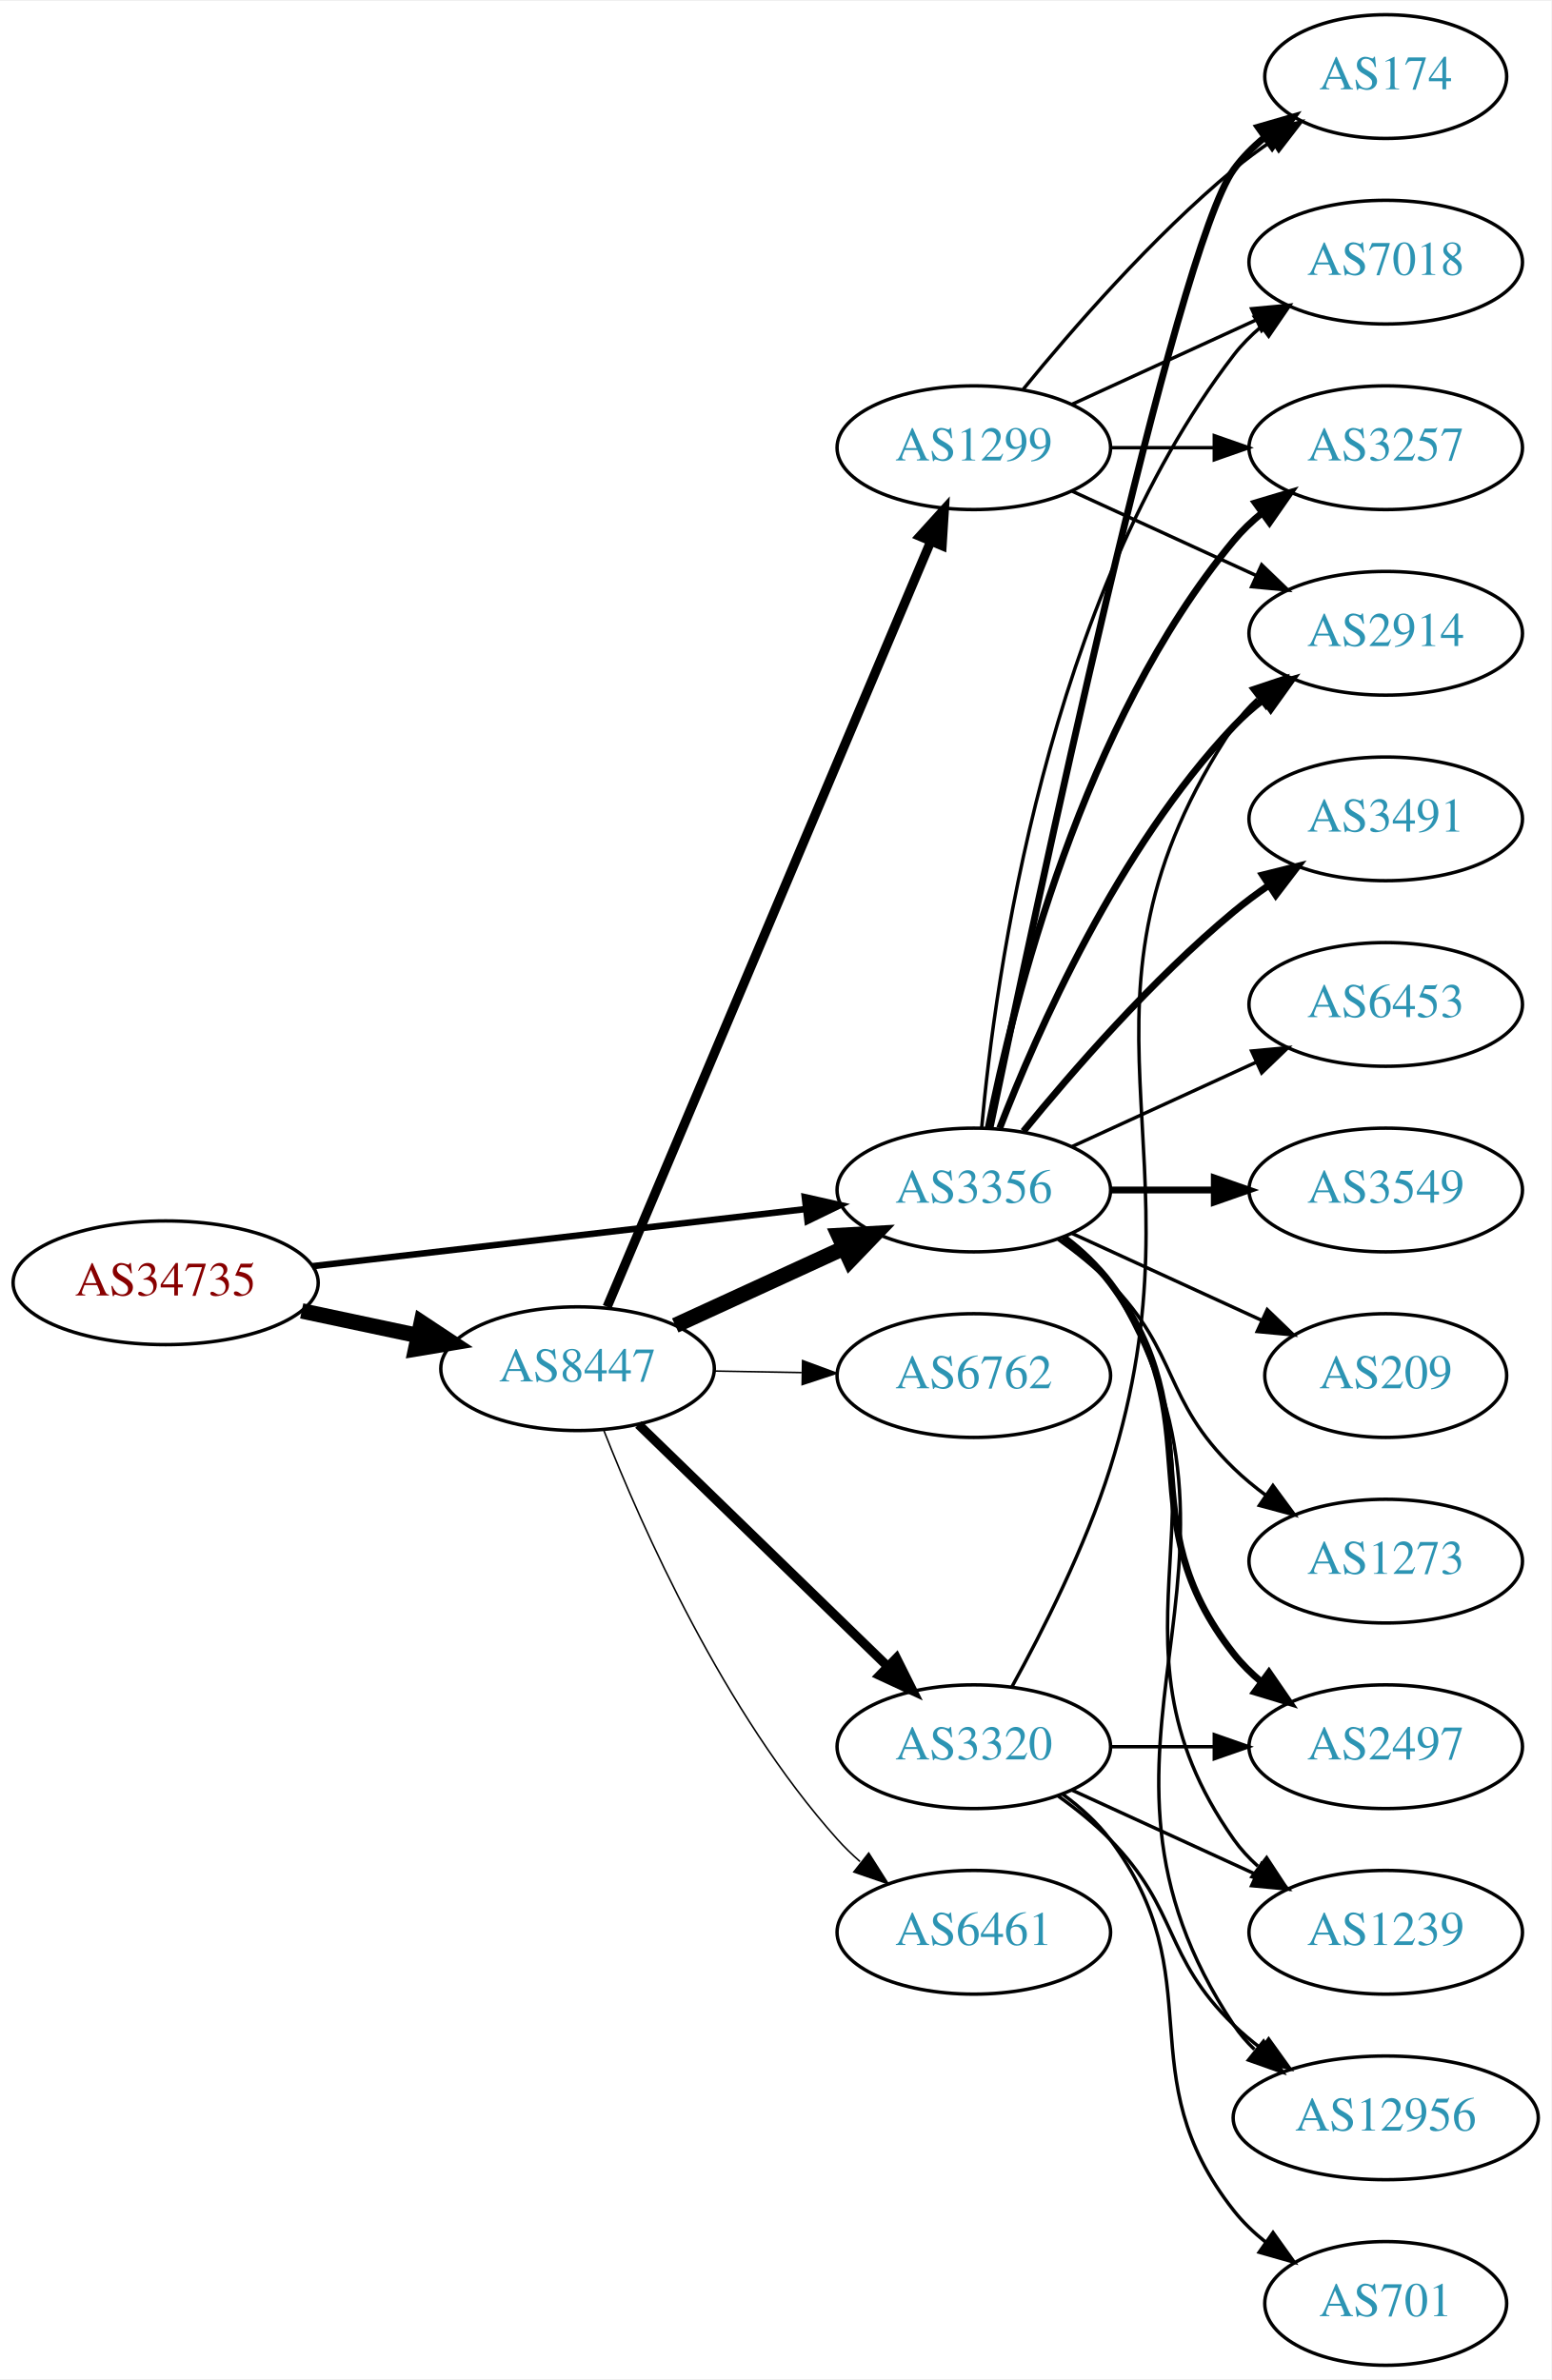
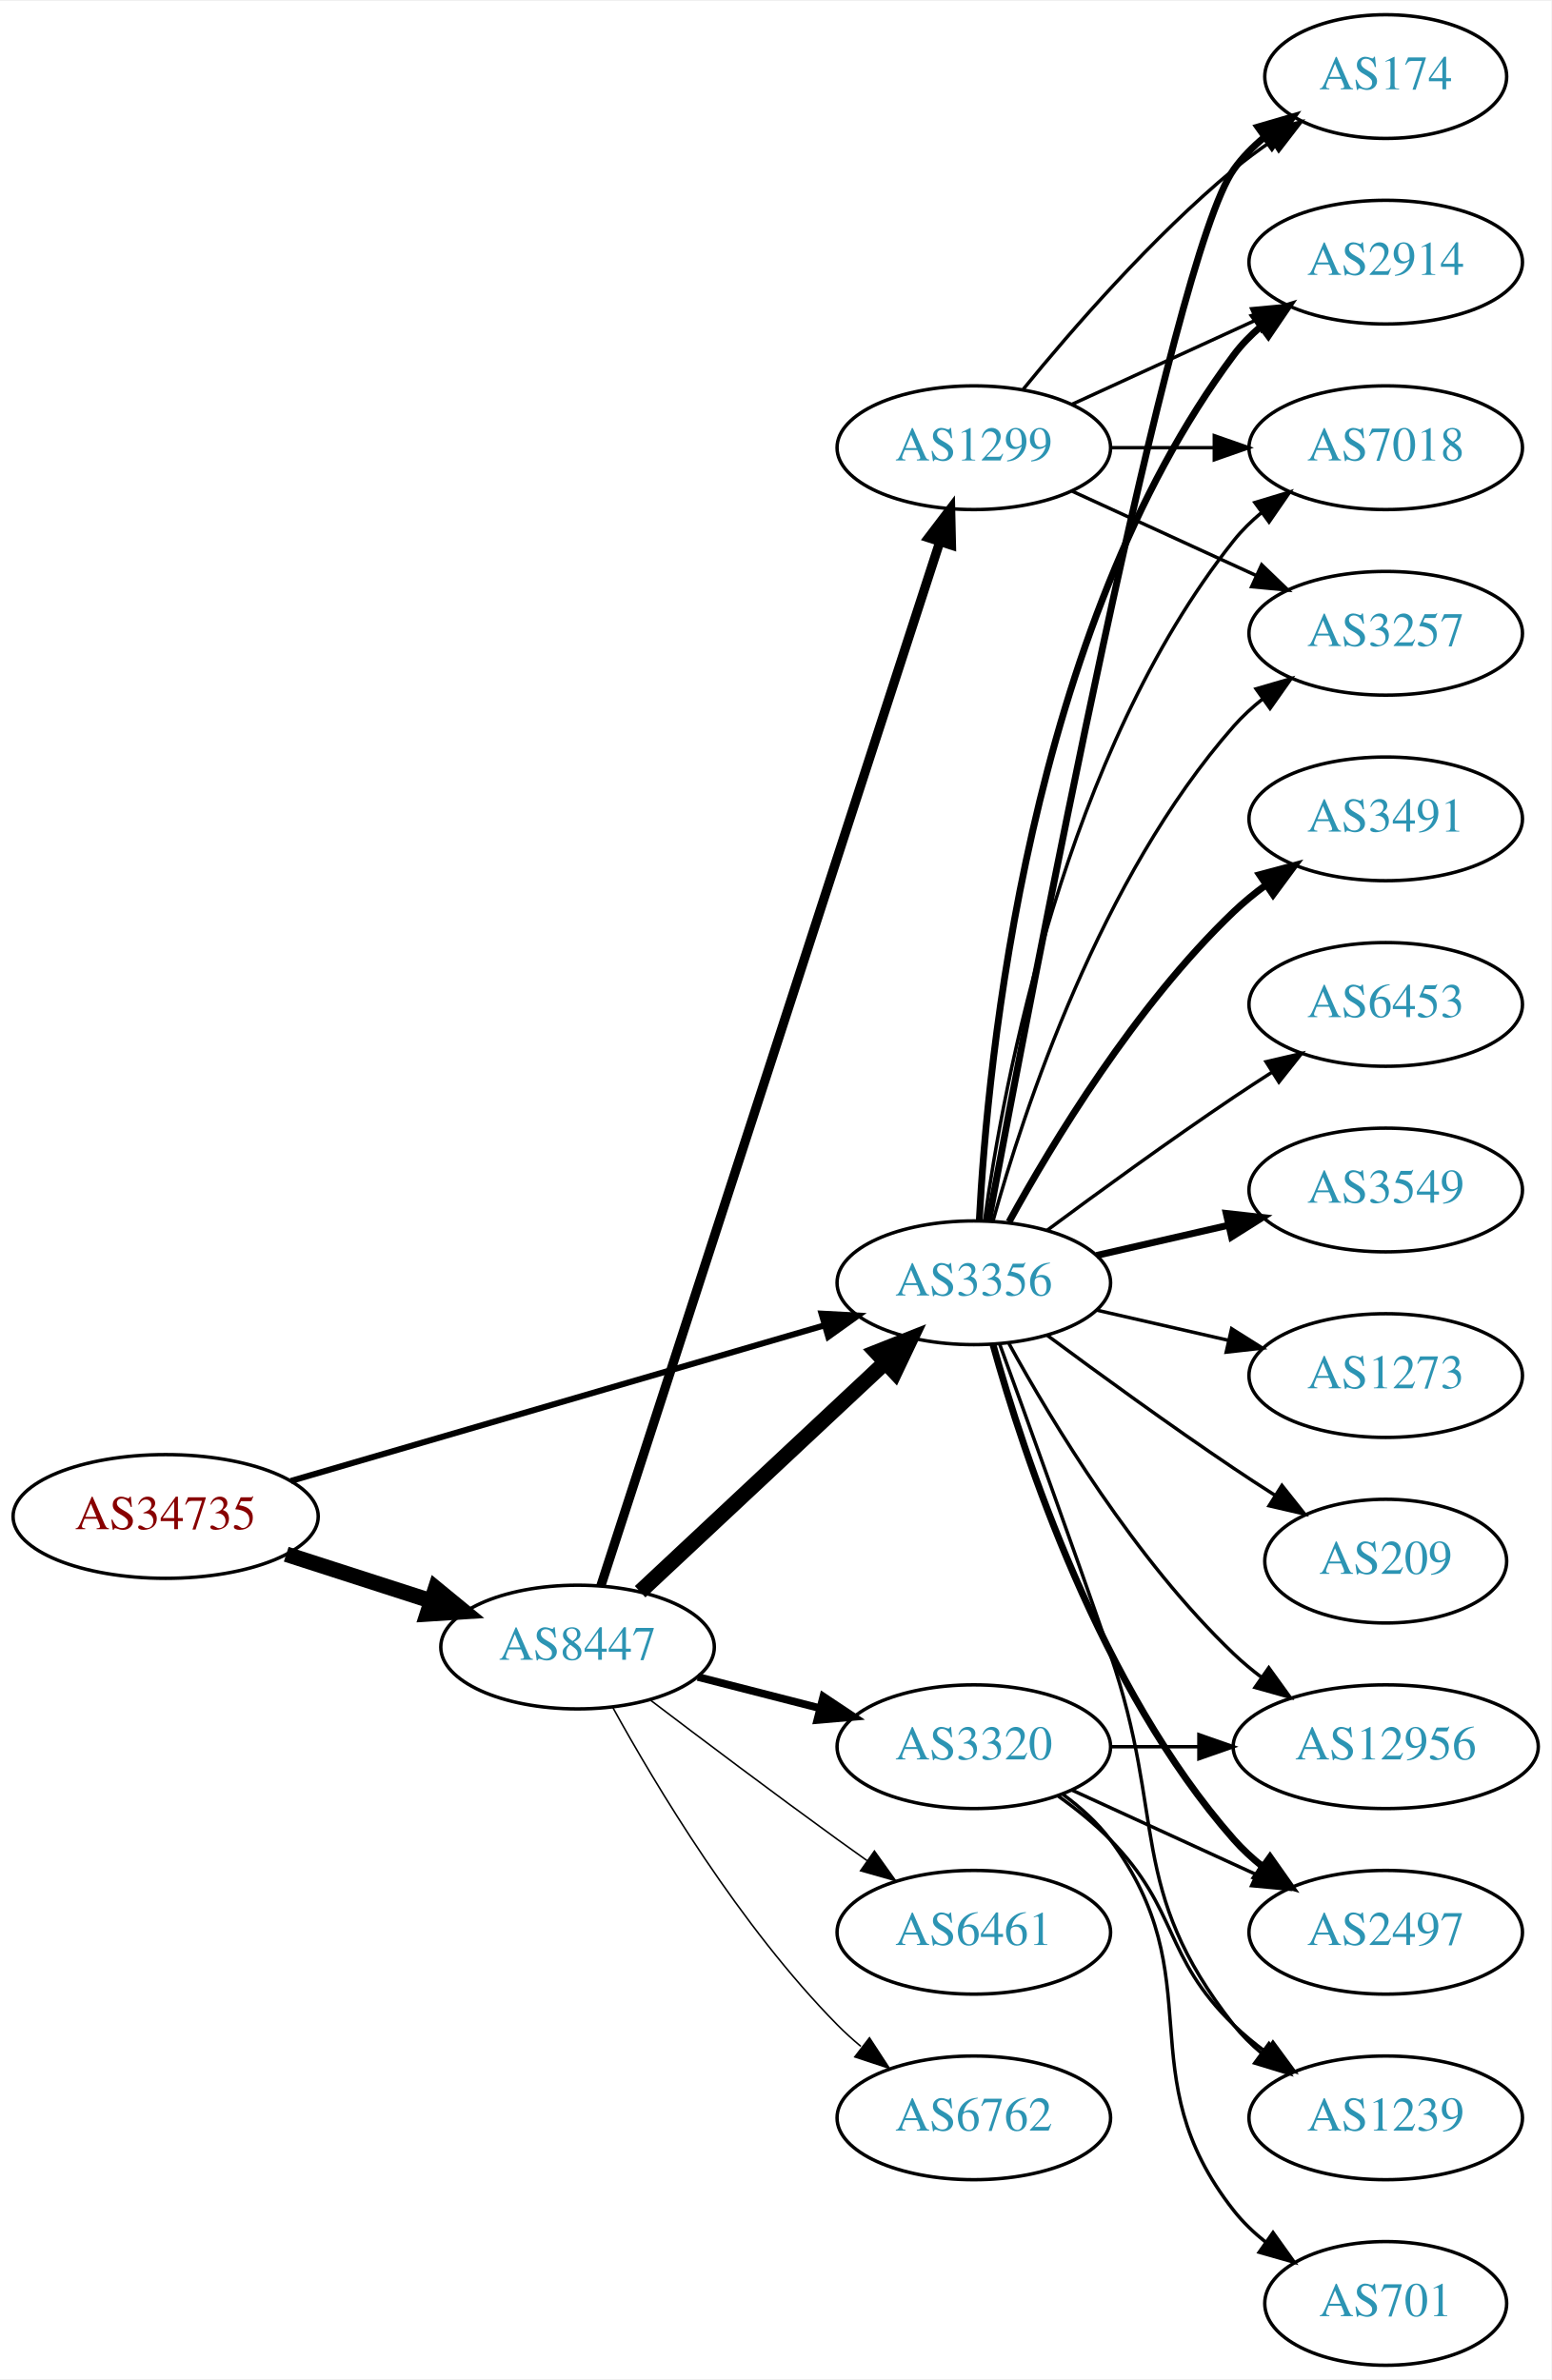
<svg xmlns="http://www.w3.org/2000/svg" xmlns:xlink="http://www.w3.org/1999/xlink" width="451pt" height="692pt" viewBox="0.00 0.00 451.37 692.00">
  <g id="graph0" class="graph" transform="scale(1 1) rotate(0) translate(4 688)">
    <polygon fill="white" stroke="none" points="-4,4 -4,-688 447.37,-688 447.37,4 -4,4" />
    <g id="node1" class="node">
      <g id="a_node1">
        <a xlink:href="/asn/34735" xlink:title="AS34735 ~ LKW-Walter-AG [AT]">
-           <ellipse fill="#ffffff" stroke="black" cx="44.196" cy="-315" rx="44.393" ry="18" />
-           <text text-anchor="middle" x="44.196" y="-311.3" font-family="Times,serif" font-size="14.00" fill="#880000">AS34735</text>
+           <ellipse fill="#ffffff" stroke="black" cx="44.196" cy="-247" rx="44.393" ry="18" />
+           <text text-anchor="middle" x="44.196" y="-243.3" font-family="Times,serif" font-size="14.00" fill="#880000">AS34735</text>
        </a>
      </g>
    </g>
    <g id="node2" class="node">
      <g id="a_node2">
        <a xlink:href="/asn/8447" xlink:title="AS8447 ~ A1 Telekom Austria AG [AT]">
-           <ellipse fill="#ffffff" stroke="black" cx="164.039" cy="-290" rx="39.794" ry="18" />
-           <text text-anchor="middle" x="164.039" y="-286.3" font-family="Times,serif" font-size="14.00" fill="#2c94b3">AS8447</text>
+           <ellipse fill="#ffffff" stroke="black" cx="164.039" cy="-209" rx="39.794" ry="18" />
+           <text text-anchor="middle" x="164.039" y="-205.3" font-family="Times,serif" font-size="14.00" fill="#2c94b3">AS8447</text>
        </a>
      </g>
    </g>
    <g id="edge1" class="edge">
-       <path fill="none" stroke="black" stroke-width="4.5" d="M83.782,-306.814C94.575,-304.524 106.404,-302.015 117.556,-299.649" />
-       <polygon fill="black" stroke="black" stroke-width="4.5" points="118.592,-303.454 127.557,-297.527 116.958,-295.751 118.592,-303.454" />
+       <path fill="none" stroke="black" stroke-width="4.5" d="M79.281,-236.009C92.409,-231.776 107.55,-226.893 121.318,-222.454" />
+       <polygon fill="black" stroke="black" stroke-width="4.5" points="122.743,-226.131 131.052,-219.315 120.326,-218.636 122.743,-226.131" />
    </g>
    <g id="node3" class="node">
      <g id="a_node3">
        <a xlink:href="/asn/3356" xlink:title="AS3356 ~ Level 3 Parent, LLC [US]">
-           <ellipse fill="#ffffff" stroke="black" cx="279.332" cy="-342" rx="39.794" ry="18" />
-           <text text-anchor="middle" x="279.332" y="-338.3" font-family="Times,serif" font-size="14.00" fill="#2c94b3">AS3356</text>
+           <ellipse fill="#ffffff" stroke="black" cx="279.332" cy="-315" rx="39.794" ry="18" />
+           <text text-anchor="middle" x="279.332" y="-311.3" font-family="Times,serif" font-size="14.00" fill="#2c94b3">AS3356</text>
        </a>
      </g>
    </g>
    <g id="edge2" class="edge">
-       <path fill="none" stroke="black" stroke-width="1.875" d="M86.876,-319.827C127.168,-324.493 188.16,-331.557 230.431,-336.453" />
-       <polygon fill="black" stroke="black" stroke-width="1.875" points="230.147,-339.943 240.483,-337.617 230.952,-332.989 230.147,-339.943" />
-     </g>
-     <g id="edge5" class="edge">
-       <path fill="none" stroke="black" stroke-width="4.5" d="M192.464,-302.588C207.244,-309.372 225.68,-317.834 241.676,-325.176" />
-       <polygon fill="black" stroke="black" stroke-width="4.5" points="240.035,-328.755 250.766,-329.348 243.321,-321.598 240.035,-328.755" />
+       <path fill="none" stroke="black" stroke-width="1.761" d="M80.604,-257.328C122.29,-269.486 191.464,-289.663 235.959,-302.641" />
+       <polygon fill="black" stroke="black" stroke-width="1.761" points="235.028,-306.015 245.608,-305.455 236.988,-299.295 235.028,-306.015" />
+     </g>
+     <g id="edge4" class="edge">
+       <path fill="none" stroke="black" stroke-width="4.5" d="M182.245,-225.099C201.21,-242.843 231.884,-271.542 253.463,-291.732" />
+       <polygon fill="black" stroke="black" stroke-width="4.5" points="250.971,-294.792 260.963,-298.749 256.351,-289.042 250.971,-294.792" />
    </g>
    <g id="node4" class="node">
      <g id="a_node4">
        <a xlink:href="/asn/1299" xlink:title="AS1299 ~ Telia Carrier [EU]">
          <ellipse fill="#ffffff" stroke="black" cx="279.332" cy="-558" rx="39.794" ry="18" />
          <text text-anchor="middle" x="279.332" y="-554.3" font-family="Times,serif" font-size="14.00" fill="#2c94b3">AS1299</text>
        </a>
      </g>
    </g>
    <g id="edge3" class="edge">
-       <path fill="none" stroke="black" stroke-width="2.7" d="M172.648,-308C192.078,-353.962 243.615,-475.877 266.775,-530.663" />
-       <polygon fill="black" stroke="black" stroke-width="2.7" points="263.638,-532.23 270.755,-540.078 270.085,-529.504 263.638,-532.23" />
+       <path fill="none" stroke="black" stroke-width="2.7" d="M170.813,-226.787C189.298,-283.732 247.113,-461.83 269.424,-530.56" />
+       <polygon fill="black" stroke="black" stroke-width="2.7" points="266.153,-531.818 272.569,-540.249 272.811,-529.657 266.153,-531.818" />
    </g>
    <g id="node5" class="node">
      <g id="a_node5">
-         <a xlink:href="/asn/6762" xlink:title="AS6762 ~ TELECOM ITALIA SPARKLE S.p.A. [IT]">
-           <ellipse fill="#ffffff" stroke="black" cx="279.332" cy="-288" rx="39.794" ry="18" />
-           <text text-anchor="middle" x="279.332" y="-284.3" font-family="Times,serif" font-size="14.00" fill="#2c94b3">AS6762</text>
-         </a>
-       </g>
-     </g>
-     <g id="edge4" class="edge">
-       <path fill="none" stroke="black" stroke-width="0.45" d="M203.711,-289.317C211.914,-289.172 220.678,-289.018 229.21,-288.867" />
-       <polygon fill="black" stroke="black" stroke-width="0.45" points="229.512,-292.362 239.449,-288.686 229.389,-285.364 229.512,-292.362" />
+         <a xlink:href="/asn/6461" xlink:title="AS6461 ~ Zayo Bandwidth [US]">
+           <ellipse fill="#ffffff" stroke="black" cx="279.332" cy="-126" rx="39.794" ry="18" />
+           <text text-anchor="middle" x="279.332" y="-122.3" font-family="Times,serif" font-size="14.00" fill="#2c94b3">AS6461</text>
+         </a>
+       </g>
+     </g>
+     <g id="edge5" class="edge">
+       <path fill="none" stroke="black" stroke-width="0.45" d="M185.178,-193.602C200.123,-182.247 221.052,-166.492 239.685,-153 242.488,-150.97 245.419,-148.875 248.36,-146.79" />
+       <polygon fill="black" stroke="black" stroke-width="0.45" points="250.411,-149.627 256.574,-141.009 246.382,-143.902 250.411,-149.627" />
    </g>
    <g id="node6" class="node">
      <g id="a_node6">
+         <a xlink:href="/asn/6762" xlink:title="AS6762 ~ TELECOM ITALIA SPARKLE S.p.A. [IT]">
+           <ellipse fill="#ffffff" stroke="black" cx="279.332" cy="-72" rx="39.794" ry="18" />
+           <text text-anchor="middle" x="279.332" y="-68.3" font-family="Times,serif" font-size="14.00" fill="#2c94b3">AS6762</text>
+         </a>
+       </g>
+     </g>
+     <g id="edge6" class="edge">
+       <path fill="none" stroke="black" stroke-width="0.45" d="M174.21,-191.567C186.853,-168.598 211.321,-127.753 239.685,-99 241.787,-96.87 244.076,-94.797 246.457,-92.809" />
+       <polygon fill="black" stroke="black" stroke-width="0.45" points="248.974,-95.289 254.765,-86.416 244.705,-89.741 248.974,-95.289" />
+     </g>
+     <g id="node7" class="node">
+       <g id="a_node7">
        <a xlink:href="/asn/3320" xlink:title="AS3320 ~ DTAG [DE]">
          <ellipse fill="#ffffff" stroke="black" cx="279.332" cy="-180" rx="39.794" ry="18" />
          <text text-anchor="middle" x="279.332" y="-176.3" font-family="Times,serif" font-size="14.00" fill="#2c94b3">AS3320</text>
        </a>
      </g>
    </g>
-     <g id="edge6" class="edge">
-       <path fill="none" stroke="black" stroke-width="2.7" d="M181.755,-273.769C200.916,-255.165 232.478,-224.521 254.279,-203.354" />
-       <polygon fill="black" stroke="black" stroke-width="2.7" points="256.81,-205.775 261.546,-196.297 251.934,-200.752 256.81,-205.775" />
-     </g>
-     <g id="node7" class="node">
-       <g id="a_node7">
-         <a xlink:href="/asn/6461" xlink:title="AS6461 ~ Zayo Bandwidth [US]">
-           <ellipse fill="#ffffff" stroke="black" cx="279.332" cy="-126" rx="39.794" ry="18" />
-           <text text-anchor="middle" x="279.332" y="-122.3" font-family="Times,serif" font-size="14.00" fill="#2c94b3">AS6461</text>
-         </a>
-       </g>
-     </g>
    <g id="edge7" class="edge">
-       <path fill="none" stroke="black" stroke-width="0.45" d="M171.723,-271.944C182.69,-244.074 206.632,-189.939 239.685,-153 241.681,-150.77 243.894,-148.626 246.223,-146.589" />
-       <polygon fill="black" stroke="black" stroke-width="0.45" points="248.755,-149.05 254.436,-140.108 244.418,-143.555 248.755,-149.05" />
+       <path fill="none" stroke="black" stroke-width="2.25" d="M199.03,-200.299C210.233,-197.432 222.85,-194.202 234.671,-191.176" />
+       <polygon fill="black" stroke="black" stroke-width="2.25" points="235.544,-194.565 244.364,-188.695 233.808,-187.784 235.544,-194.565" />
    </g>
    <g id="node8" class="node">
      <g id="a_node8">
        <a xlink:href="/asn/174" xlink:title="AS174 ~ Cogent Communications [US]">
          <ellipse fill="#ffffff" stroke="black" cx="399.174" cy="-666" rx="35.194" ry="18" />
          <text text-anchor="middle" x="399.174" y="-662.3" font-family="Times,serif" font-size="14.00" fill="#2c94b3">AS174</text>
        </a>
      </g>
    </g>
-     <g id="edge19" class="edge">
-       <path fill="none" stroke="black" stroke-width="2" d="M284.08,-360.209C296.748,-421.212 338.122,-615.842 354.978,-639 357.496,-642.459 360.604,-645.575 363.991,-648.354" />
-       <polygon fill="black" stroke="black" stroke-width="2" points="362.071,-651.284 372.249,-654.229 366.13,-645.58 362.071,-651.284" />
+     <g id="edge14" class="edge">
+       <path fill="none" stroke="black" stroke-width="2" d="M283.653,-333.046C295.616,-397.438 336.759,-613.442 354.978,-639 357.461,-642.484 360.549,-645.615 363.923,-648.402" />
+       <polygon fill="black" stroke="black" stroke-width="2" points="361.995,-651.326 372.168,-654.287 366.062,-645.629 361.995,-651.326" />
    </g>
    <g id="node9" class="node">
      <g id="a_node9">
        <a xlink:href="/asn/2914" xlink:title="AS2914 ~ NTT America, Inc. [US]">
-           <ellipse fill="#ffffff" stroke="black" cx="399.174" cy="-504" rx="39.794" ry="18" />
-           <text text-anchor="middle" x="399.174" y="-500.3" font-family="Times,serif" font-size="14.00" fill="#2c94b3">AS2914</text>
-         </a>
-       </g>
-     </g>
-     <g id="edge13" class="edge">
-       <path fill="none" stroke="black" stroke-width="2" d="M286.855,-359.994C297.605,-387.728 321.262,-441.429 354.978,-477 357.564,-479.728 360.481,-482.294 363.55,-484.677" />
-       <polygon fill="black" stroke="black" stroke-width="2" points="361.704,-487.658 371.898,-490.543 365.728,-481.93 361.704,-487.658" />
+           <ellipse fill="#ffffff" stroke="black" cx="399.174" cy="-612" rx="39.794" ry="18" />
+           <text text-anchor="middle" x="399.174" y="-608.3" font-family="Times,serif" font-size="14.00" fill="#2c94b3">AS2914</text>
+         </a>
+       </g>
+     </g>
+     <g id="edge12" class="edge">
+       <path fill="none" stroke="black" stroke-width="2" d="M280.923,-333.023C283.3,-379.412 295.218,-504.893 354.978,-585 357.226,-588.013 359.917,-590.769 362.844,-593.272" />
+       <polygon fill="black" stroke="black" stroke-width="2" points="360.875,-596.169 370.995,-599.303 365.039,-590.542 360.875,-596.169" />
    </g>
    <g id="node10" class="node">
      <g id="a_node10">
        <a xlink:href="/asn/7018" xlink:title="AS7018 ~ AT&amp;T Services, Inc. [US]">
-           <ellipse fill="#ffffff" stroke="black" cx="399.174" cy="-612" rx="39.794" ry="18" />
-           <text text-anchor="middle" x="399.174" y="-608.3" font-family="Times,serif" font-size="14.00" fill="#2c94b3">AS7018</text>
+           <ellipse fill="#ffffff" stroke="black" cx="399.174" cy="-558" rx="39.794" ry="18" />
+           <text text-anchor="middle" x="399.174" y="-554.3" font-family="Times,serif" font-size="14.00" fill="#2c94b3">AS7018</text>
        </a>
      </g>
    </g>
    <g id="edge21" class="edge">
-       <path fill="none" stroke="black" d="M281.616,-360.117C285.514,-403.332 300.531,-514.131 354.978,-585 357.268,-587.981 359.988,-590.716 362.932,-593.205" />
-       <polygon fill="black" stroke="black" points="360.979,-596.113 371.109,-599.218 365.126,-590.473 360.979,-596.113" />
+       <path fill="none" stroke="black" d="M282.471,-333.17C287.971,-372.974 305.797,-469.233 354.978,-531 357.319,-533.94 360.074,-536.649 363.04,-539.121" />
+       <polygon fill="black" stroke="black" points="361.105,-542.042 371.246,-545.11 365.232,-536.388 361.105,-542.042" />
    </g>
    <g id="node11" class="node">
      <g id="a_node11">
        <a xlink:href="/asn/3257" xlink:title="AS3257 ~ GTT [DE]">
-           <ellipse fill="#ffffff" stroke="black" cx="399.174" cy="-558" rx="39.794" ry="18" />
-           <text text-anchor="middle" x="399.174" y="-554.3" font-family="Times,serif" font-size="14.00" fill="#2c94b3">AS3257</text>
-         </a>
-       </g>
-     </g>
-     <g id="edge17" class="edge">
-       <path fill="none" stroke="black" stroke-width="2" d="M283.53,-360.073C290.694,-396.141 310.968,-478.125 354.978,-531 357.383,-533.889 360.179,-536.563 363.172,-539.013" />
-       <polygon fill="black" stroke="black" stroke-width="2" points="361.26,-541.95 371.415,-544.973 365.361,-536.277 361.26,-541.95" />
+           <ellipse fill="#ffffff" stroke="black" cx="399.174" cy="-504" rx="39.794" ry="18" />
+           <text text-anchor="middle" x="399.174" y="-500.3" font-family="Times,serif" font-size="14.00" fill="#2c94b3">AS3257</text>
+         </a>
+       </g>
+     </g>
+     <g id="edge18" class="edge">
+       <path fill="none" stroke="black" d="M284.904,-332.946C293.81,-364.995 316.094,-432.842 354.978,-477 357.462,-479.821 360.312,-482.449 363.337,-484.871" />
+       <polygon fill="black" stroke="black" points="361.455,-487.828 371.627,-490.791 365.523,-482.131 361.455,-487.828" />
    </g>
    <g id="node12" class="node">
      <g id="a_node12">
+         <a xlink:href="/asn/12956" xlink:title="AS12956 ~ TELXIUS [ES]">
+           <ellipse fill="#ffffff" stroke="black" cx="399.174" cy="-180" rx="44.393" ry="18" />
+           <text text-anchor="middle" x="399.174" y="-176.3" font-family="Times,serif" font-size="14.00" fill="#2c94b3">AS12956</text>
+         </a>
+       </g>
+     </g>
+     <g id="edge13" class="edge">
+       <path fill="none" stroke="black" d="M289.573,-297.287C302.118,-274.439 326.295,-234.389 354.978,-207 357.485,-204.607 360.236,-202.313 363.098,-200.145" />
+       <polygon fill="black" stroke="black" points="365.15,-202.982 371.349,-194.39 361.145,-197.241 365.15,-202.982" />
+     </g>
+     <g id="node13" class="node">
+       <g id="a_node13">
+         <a xlink:href="/asn/2497" xlink:title="AS2497 ~ Internet Initiative Japan Inc. [JP]">
+           <ellipse fill="#ffffff" stroke="black" cx="399.174" cy="-126" rx="39.794" ry="18" />
+           <text text-anchor="middle" x="399.174" y="-122.3" font-family="Times,serif" font-size="14.00" fill="#2c94b3">AS2497</text>
+         </a>
+       </g>
+     </g>
+     <g id="edge15" class="edge">
+       <path fill="none" stroke="black" stroke-width="2" d="M284.904,-297.054C293.81,-265.005 316.094,-197.158 354.978,-153 357.462,-150.179 360.312,-147.551 363.337,-145.129" />
+       <polygon fill="black" stroke="black" stroke-width="2" points="365.523,-147.869 371.627,-139.209 361.455,-142.172 365.523,-147.869" />
+     </g>
+     <g id="node14" class="node">
+       <g id="a_node14">
        <a xlink:href="/asn/3491" xlink:title="AS3491 ~ PCCW Global, Inc. [US]">
          <ellipse fill="#ffffff" stroke="black" cx="399.174" cy="-450" rx="39.794" ry="18" />
          <text text-anchor="middle" x="399.174" y="-446.3" font-family="Times,serif" font-size="14.00" fill="#2c94b3">AS3491</text>
        </a>
      </g>
    </g>
-     <g id="edge12" class="edge">
-       <path fill="none" stroke="black" stroke-width="2" d="M293.751,-359.065C307.865,-376.375 331.28,-403.345 354.978,-423 358.194,-425.668 361.695,-428.27 365.265,-430.741" />
-       <polygon fill="black" stroke="black" stroke-width="2" points="363.343,-433.666 373.622,-436.236 367.189,-427.817 363.343,-433.666" />
-     </g>
-     <g id="node13" class="node">
-       <g id="a_node13">
-         <a xlink:href="/asn/2497" xlink:title="AS2497 ~ Internet Initiative Japan Inc. [JP]">
-           <ellipse fill="#ffffff" stroke="black" cx="399.174" cy="-180" rx="39.794" ry="18" />
-           <text text-anchor="middle" x="399.174" y="-176.3" font-family="Times,serif" font-size="14.00" fill="#2c94b3">AS2497</text>
-         </a>
-       </g>
-     </g>
-     <g id="edge14" class="edge">
-       <path fill="none" stroke="black" stroke-width="2" d="M305.262,-328.118C310.338,-324.389 315.256,-319.984 318.978,-315 349.249,-274.458 323.679,-246.754 354.978,-207 357.303,-204.047 360.047,-201.33 363.006,-198.853" />
-       <polygon fill="black" stroke="black" stroke-width="2" points="365.199,-201.585 371.203,-192.855 361.065,-195.936 365.199,-201.585" />
-     </g>
-     <g id="node14" class="node">
-       <g id="a_node14">
+     <g id="edge16" class="edge">
+       <path fill="none" stroke="black" stroke-width="2" d="M289.573,-332.713C302.118,-355.561 326.295,-395.611 354.978,-423 357.846,-425.739 361.035,-428.347 364.344,-430.785" />
+       <polygon fill="black" stroke="black" stroke-width="2" points="362.468,-433.742 372.704,-436.477 366.407,-427.956 362.468,-433.742" />
+     </g>
+     <g id="node15" class="node">
+       <g id="a_node15">
        <a xlink:href="/asn/6453" xlink:title="AS6453 ~ TATA COMMUNICATIONS (AMERICA) INC [US]">
          <ellipse fill="#ffffff" stroke="black" cx="399.174" cy="-396" rx="39.794" ry="18" />
          <text text-anchor="middle" x="399.174" y="-392.3" font-family="Times,serif" font-size="14.00" fill="#2c94b3">AS6453</text>
        </a>
      </g>
    </g>
-     <g id="edge15" class="edge">
-       <path fill="none" stroke="black" d="M307.96,-354.661C323.917,-361.973 344.188,-371.261 361.471,-379.181" />
-       <polygon fill="black" stroke="black" points="360.169,-382.435 370.718,-383.419 363.085,-376.071 360.169,-382.435" />
-     </g>
-     <g id="node15" class="node">
-       <g id="a_node15">
+     <g id="edge17" class="edge">
+       <path fill="none" stroke="black" d="M300.662,-330.277C315.524,-341.304 336.269,-356.407 354.978,-369 358.527,-371.389 362.277,-373.839 366.026,-376.242" />
+       <polygon fill="black" stroke="black" points="364.352,-379.325 374.674,-381.712 368.094,-373.409 364.352,-379.325" />
+     </g>
+     <g id="node16" class="node">
+       <g id="a_node16">
        <a xlink:href="/asn/3549" xlink:title="AS3549 ~ Level 3 Parent, LLC [US]">
          <ellipse fill="#ffffff" stroke="black" cx="399.174" cy="-342" rx="39.794" ry="18" />
          <text text-anchor="middle" x="399.174" y="-338.3" font-family="Times,serif" font-size="14.00" fill="#2c94b3">AS3549</text>
        </a>
      </g>
    </g>
-     <g id="edge16" class="edge">
-       <path fill="none" stroke="black" stroke-width="2" d="M319.244,-342C328.798,-342 339.147,-342 349.11,-342" />
-       <polygon fill="black" stroke="black" stroke-width="2" points="349.302,-345.5 359.302,-342 349.302,-338.5 349.302,-345.5" />
-     </g>
-     <g id="node16" class="node">
-       <g id="a_node16">
-         <a xlink:href="/asn/1239" xlink:title="AS1239 ~ Sprint [US]">
-           <ellipse fill="#ffffff" stroke="black" cx="399.174" cy="-126" rx="39.794" ry="18" />
-           <text text-anchor="middle" x="399.174" y="-122.3" font-family="Times,serif" font-size="14.00" fill="#2c94b3">AS1239</text>
-         </a>
-       </g>
-     </g>
-     <g id="edge18" class="edge">
-       <path fill="none" stroke="black" d="M305.651,-328.393C310.707,-324.649 315.518,-320.169 318.978,-315 360.003,-253.706 312.399,-213.225 354.978,-153 356.969,-150.184 359.356,-147.599 361.972,-145.24" />
-       <polygon fill="black" stroke="black" points="364.525,-147.694 370.34,-138.838 360.271,-142.135 364.525,-147.694" />
+     <g id="edge19" class="edge">
+       <path fill="none" stroke="black" stroke-width="2" d="M315.051,-322.955C327.051,-325.704 340.672,-328.825 353.364,-331.733" />
+       <polygon fill="black" stroke="black" stroke-width="2" points="352.767,-335.187 363.296,-334.009 354.33,-328.364 352.767,-335.187" />
    </g>
    <g id="node17" class="node">
      <g id="a_node17">
-         <a xlink:href="/asn/12956" xlink:title="AS12956 ~ TELXIUS [ES]">
-           <ellipse fill="#ffffff" stroke="black" cx="399.174" cy="-72" rx="44.393" ry="18" />
-           <text text-anchor="middle" x="399.174" y="-68.3" font-family="Times,serif" font-size="14.00" fill="#2c94b3">AS12956</text>
+         <a xlink:href="/asn/1239" xlink:title="AS1239 ~ Sprint [US]">
+           <ellipse fill="#ffffff" stroke="black" cx="399.174" cy="-72" rx="39.794" ry="18" />
+           <text text-anchor="middle" x="399.174" y="-68.3" font-family="Times,serif" font-size="14.00" fill="#2c94b3">AS1239</text>
        </a>
      </g>
    </g>
    <g id="edge20" class="edge">
-       <path fill="none" stroke="black" d="M305.858,-328.528C310.903,-324.777 315.658,-320.26 318.978,-315 370.928,-232.7 300.94,-179.944 354.978,-99 356.681,-96.449 358.716,-94.093 360.961,-91.927" />
-       <polygon fill="black" stroke="black" points="363.626,-94.275 369.229,-85.283 359.242,-88.819 363.626,-94.275" />
+       <path fill="none" stroke="black" d="M286.88,-297.079C294.665,-275.688 307.987,-238.81 318.978,-207 335.502,-159.178 323.679,-138.754 354.978,-99 357.303,-96.047 360.047,-93.33 363.006,-90.853" />
+       <polygon fill="black" stroke="black" points="365.199,-93.585 371.203,-84.855 361.065,-87.936 365.199,-93.585" />
    </g>
    <g id="node18" class="node">
      <g id="a_node18">
-         <a xlink:href="/asn/209" xlink:title="AS209 ~ CenturyLink Communications, LLC [US]">
-           <ellipse fill="#ffffff" stroke="black" cx="399.174" cy="-288" rx="35.194" ry="18" />
-           <text text-anchor="middle" x="399.174" y="-284.3" font-family="Times,serif" font-size="14.00" fill="#2c94b3">AS209</text>
+         <a xlink:href="/asn/1273" xlink:title="AS1273 ~ Vodafone Group PLC [EU]">
+           <ellipse fill="#ffffff" stroke="black" cx="399.174" cy="-288" rx="39.794" ry="18" />
+           <text text-anchor="middle" x="399.174" y="-284.3" font-family="Times,serif" font-size="14.00" fill="#2c94b3">AS1273</text>
        </a>
      </g>
    </g>
    <g id="edge22" class="edge">
-       <path fill="none" stroke="black" d="M307.96,-329.339C324.377,-321.817 345.358,-312.202 362.955,-304.139" />
-       <polygon fill="black" stroke="black" points="364.7,-307.189 372.332,-299.842 361.783,-300.826 364.7,-307.189" />
+       <path fill="none" stroke="black" d="M315.051,-307.045C327.051,-304.296 340.672,-301.175 353.364,-298.267" />
+       <polygon fill="black" stroke="black" points="354.33,-301.636 363.296,-295.991 352.767,-294.813 354.33,-301.636" />
    </g>
    <g id="node19" class="node">
      <g id="a_node19">
-         <a xlink:href="/asn/1273" xlink:title="AS1273 ~ Vodafone Group PLC [EU]">
-           <ellipse fill="#ffffff" stroke="black" cx="399.174" cy="-234" rx="39.794" ry="18" />
-           <text text-anchor="middle" x="399.174" y="-230.3" font-family="Times,serif" font-size="14.00" fill="#2c94b3">AS1273</text>
+         <a xlink:href="/asn/209" xlink:title="AS209 ~ CenturyLink Communications, LLC [US]">
+           <ellipse fill="#ffffff" stroke="black" cx="399.174" cy="-234" rx="35.194" ry="18" />
+           <text text-anchor="middle" x="399.174" y="-230.3" font-family="Times,serif" font-size="14.00" fill="#2c94b3">AS209</text>
        </a>
      </g>
    </g>
    <g id="edge23" class="edge">
-       <path fill="none" stroke="black" d="M303.926,-327.611C309.182,-323.852 314.513,-319.563 318.978,-315 339.151,-294.383 334.285,-281.094 354.978,-261 357.823,-258.237 360.997,-255.614 364.297,-253.166" />
-       <polygon fill="black" stroke="black" points="366.363,-255.994 372.645,-247.462 362.414,-250.214 366.363,-255.994" />
+       <path fill="none" stroke="black" d="M300.662,-299.723C315.524,-288.696 336.269,-273.593 354.978,-261 358.795,-258.431 362.845,-255.79 366.876,-253.214" />
+       <polygon fill="black" stroke="black" points="368.98,-256.025 375.57,-247.729 365.245,-250.105 368.98,-256.025" />
    </g>
    <g id="edge8" class="edge">
      <path fill="none" stroke="black" d="M293.751,-575.065C307.865,-592.375 331.28,-619.345 354.978,-639 358.441,-641.872 362.234,-644.669 366.088,-647.308" />
      <polygon fill="black" stroke="black" points="364.231,-650.275 374.521,-652.797 368.05,-644.408 364.231,-650.275" />
    </g>
    <g id="edge9" class="edge">
+       <path fill="none" stroke="black" d="M307.96,-570.661C323.917,-577.973 344.188,-587.261 361.471,-595.181" />
+       <polygon fill="black" stroke="black" points="360.169,-598.435 370.718,-599.419 363.085,-592.071 360.169,-598.435" />
+     </g>
+     <g id="edge10" class="edge">
+       <path fill="none" stroke="black" d="M319.244,-558C328.798,-558 339.147,-558 349.11,-558" />
+       <polygon fill="black" stroke="black" points="349.302,-561.5 359.302,-558 349.302,-554.5 349.302,-561.5" />
+     </g>
+     <g id="edge11" class="edge">
      <path fill="none" stroke="black" d="M307.96,-545.339C323.917,-538.027 344.188,-528.739 361.471,-520.819" />
      <polygon fill="black" stroke="black" points="363.085,-523.929 370.718,-516.581 360.169,-517.565 363.085,-523.929" />
    </g>
-     <g id="edge10" class="edge">
-       <path fill="none" stroke="black" d="M307.96,-570.661C323.917,-577.973 344.188,-587.261 361.471,-595.181" />
-       <polygon fill="black" stroke="black" points="360.169,-598.435 370.718,-599.419 363.085,-592.071 360.169,-598.435" />
-     </g>
-     <g id="edge11" class="edge">
-       <path fill="none" stroke="black" d="M319.244,-558C328.798,-558 339.147,-558 349.11,-558" />
-       <polygon fill="black" stroke="black" points="349.302,-561.5 359.302,-558 349.302,-554.5 349.302,-561.5" />
-     </g>
-     <g id="edge28" class="edge">
-       <path fill="none" stroke="black" d="M290.415,-197.43C299.248,-213.45 311.769,-238.114 318.978,-261 348.219,-353.828 300.94,-396.056 354.978,-477 356.893,-479.869 359.227,-482.49 361.808,-484.872" />
-       <polygon fill="black" stroke="black" points="360.071,-487.954 370.12,-491.313 364.359,-482.421 360.071,-487.954" />
-     </g>
-     <g id="edge26" class="edge">
-       <path fill="none" stroke="black" d="M319.244,-180C328.798,-180 339.147,-180 349.11,-180" />
-       <polygon fill="black" stroke="black" points="349.302,-183.5 359.302,-180 349.302,-176.5 349.302,-183.5" />
-     </g>
-     <g id="edge25" class="edge">
+     <g id="edge24" class="edge">
+       <path fill="none" stroke="black" d="M319.244,-180C327.347,-180 336.022,-180 344.548,-180" />
+       <polygon fill="black" stroke="black" points="344.826,-183.5 354.826,-180 344.826,-176.5 344.826,-183.5" />
+     </g>
+     <g id="edge27" class="edge">
      <path fill="none" stroke="black" d="M307.96,-167.339C323.917,-160.027 344.188,-150.739 361.471,-142.819" />
      <polygon fill="black" stroke="black" points="363.085,-145.929 370.718,-138.581 360.169,-139.565 363.085,-145.929" />
    </g>
-     <g id="edge27" class="edge">
-       <path fill="none" stroke="black" d="M303.926,-165.611C309.182,-161.852 314.513,-157.563 318.978,-153 339.151,-132.383 334.285,-119.094 354.978,-99 357.464,-96.586 360.202,-94.278 363.055,-92.1" />
-       <polygon fill="black" stroke="black" points="365.11,-94.934 371.291,-86.329 361.092,-89.202 365.11,-94.934" />
+     <g id="edge25" class="edge">
+       <path fill="none" stroke="black" d="M303.926,-165.611C309.182,-161.852 314.513,-157.563 318.978,-153 339.151,-132.383 334.285,-119.094 354.978,-99 357.823,-96.237 360.997,-93.614 364.297,-91.166" />
+       <polygon fill="black" stroke="black" points="366.363,-93.993 372.645,-85.462 362.414,-88.214 366.363,-93.993" />
    </g>
    <g id="node20" class="node">
      <g id="a_node20">
        <a xlink:href="/asn/701" xlink:title="AS701 ~ UUNET [US]">
          <ellipse fill="#ffffff" stroke="black" cx="399.174" cy="-18" rx="35.194" ry="18" />
          <text text-anchor="middle" x="399.174" y="-14.3" font-family="Times,serif" font-size="14.00" fill="#2c94b3">AS701</text>
        </a>
      </g>
    </g>
-     <g id="edge24" class="edge">
+     <g id="edge26" class="edge">
      <path fill="none" stroke="black" d="M305.262,-166.118C310.338,-162.389 315.256,-157.984 318.978,-153 349.249,-112.458 323.679,-84.754 354.978,-45 357.625,-41.639 360.813,-38.584 364.245,-35.839" />
      <polygon fill="black" stroke="black" points="366.383,-38.614 372.552,-30 362.358,-32.887 366.383,-38.614" />
    </g>
  </g>
</svg>
